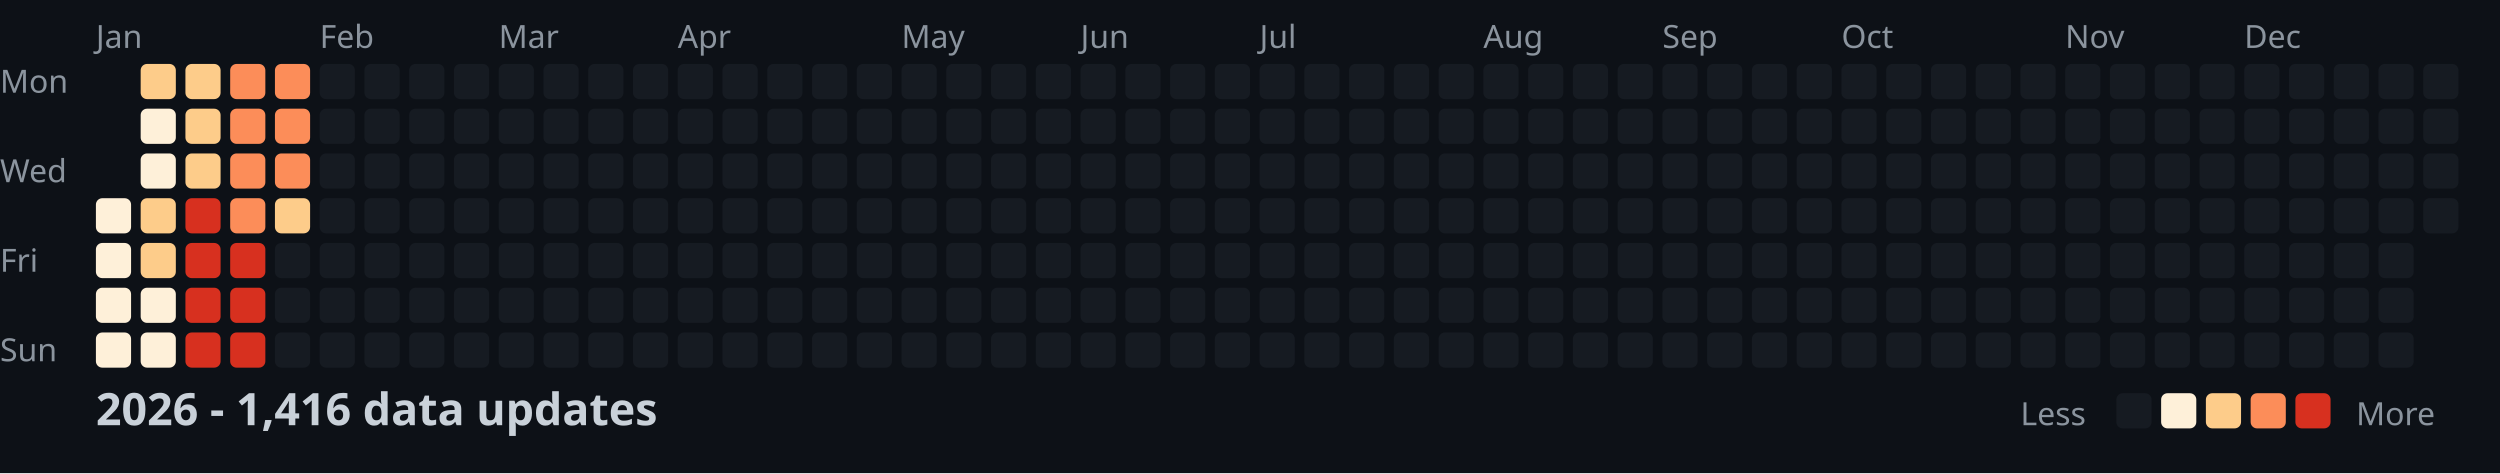
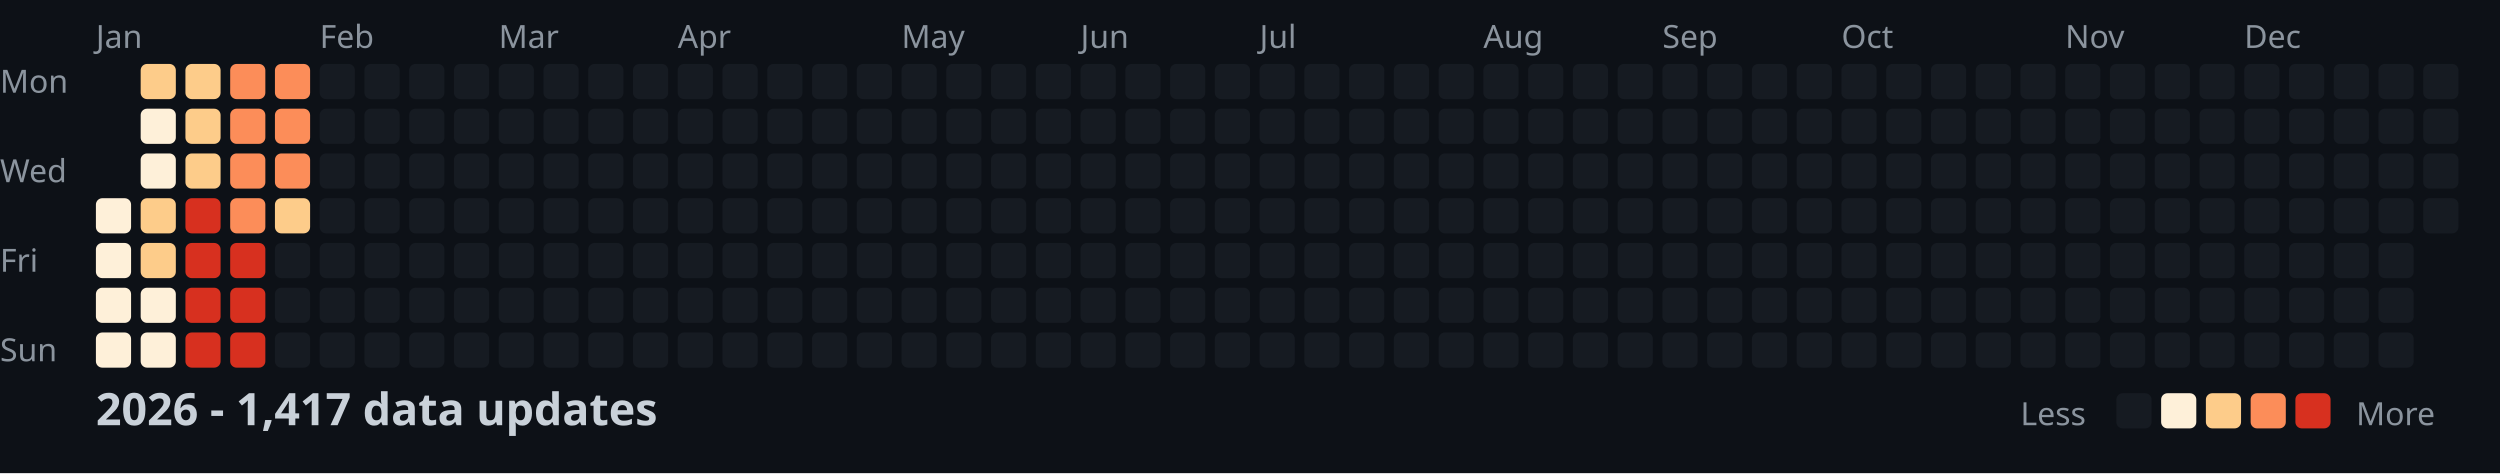
<svg xmlns="http://www.w3.org/2000/svg" width="782" height="148">
  <style>
    .month { font: 10px sans-serif; fill: #8b949e; }
    .day { font: 10px sans-serif; fill: #8b949e; }
    .title { font: bold 14px sans-serif; fill: #c9d1d9; }
    .legend { font: 10px sans-serif; fill: #8b949e; }
  </style>
  <rect width="100%" height="100%" fill="#0d1117" />
  <text x="0" y="29" class="day">Mon</text>
  <text x="0" y="57" class="day">Wed</text>
  <text x="0" y="85" class="day">Fri</text>
  <text x="0" y="113" class="day">Sun</text>
  <text x="30" y="15" class="month">Jan</text>
  <text x="100" y="15" class="month">Feb</text>
  <text x="156" y="15" class="month">Mar</text>
  <text x="212" y="15" class="month">Apr</text>
  <text x="282" y="15" class="month">May</text>
  <text x="338" y="15" class="month">Jun</text>
  <text x="394" y="15" class="month">Jul</text>
  <text x="464" y="15" class="month">Aug</text>
  <text x="520" y="15" class="month">Sep</text>
  <text x="576" y="15" class="month">Oct</text>
  <text x="646" y="15" class="month">Nov</text>
  <text x="702" y="15" class="month">Dec</text>
  <rect x="30" y="62" width="11" height="11" fill="#fef0d9" rx="2" />
  <rect x="30" y="76" width="11" height="11" fill="#fef0d9" rx="2" />
  <rect x="30" y="90" width="11" height="11" fill="#fef0d9" rx="2" />
  <rect x="30" y="104" width="11" height="11" fill="#fef0d9" rx="2" />
  <rect x="44" y="20" width="11" height="11" fill="#fdcc8a" rx="2" />
  <rect x="44" y="34" width="11" height="11" fill="#fef0d9" rx="2" />
  <rect x="44" y="48" width="11" height="11" fill="#fef0d9" rx="2" />
  <rect x="44" y="62" width="11" height="11" fill="#fdcc8a" rx="2" />
  <rect x="44" y="76" width="11" height="11" fill="#fdcc8a" rx="2" />
  <rect x="44" y="90" width="11" height="11" fill="#fef0d9" rx="2" />
  <rect x="44" y="104" width="11" height="11" fill="#fef0d9" rx="2" />
  <rect x="58" y="20" width="11" height="11" fill="#fdcc8a" rx="2" />
  <rect x="58" y="34" width="11" height="11" fill="#fdcc8a" rx="2" />
  <rect x="58" y="48" width="11" height="11" fill="#fdcc8a" rx="2" />
  <rect x="58" y="62" width="11" height="11" fill="#d7301f" rx="2" />
  <rect x="58" y="76" width="11" height="11" fill="#d7301f" rx="2" />
  <rect x="58" y="90" width="11" height="11" fill="#d7301f" rx="2" />
  <rect x="58" y="104" width="11" height="11" fill="#d7301f" rx="2" />
  <rect x="72" y="20" width="11" height="11" fill="#fc8d59" rx="2" />
  <rect x="72" y="34" width="11" height="11" fill="#fc8d59" rx="2" />
  <rect x="72" y="48" width="11" height="11" fill="#fc8d59" rx="2" />
  <rect x="72" y="62" width="11" height="11" fill="#fc8d59" rx="2" />
  <rect x="72" y="76" width="11" height="11" fill="#d7301f" rx="2" />
  <rect x="72" y="90" width="11" height="11" fill="#d7301f" rx="2" />
  <rect x="72" y="104" width="11" height="11" fill="#d7301f" rx="2" />
  <rect x="86" y="20" width="11" height="11" fill="#fc8d59" rx="2" />
  <rect x="86" y="34" width="11" height="11" fill="#fc8d59" rx="2" />
  <rect x="86" y="48" width="11" height="11" fill="#fc8d59" rx="2" />
  <rect x="86" y="62" width="11" height="11" fill="#fdcc8a" rx="2" />
  <rect x="86" y="76" width="11" height="11" fill="#161b22" rx="2" />
  <rect x="86" y="90" width="11" height="11" fill="#161b22" rx="2" />
  <rect x="86" y="104" width="11" height="11" fill="#161b22" rx="2" />
  <rect x="100" y="20" width="11" height="11" fill="#161b22" rx="2" />
  <rect x="100" y="34" width="11" height="11" fill="#161b22" rx="2" />
  <rect x="100" y="48" width="11" height="11" fill="#161b22" rx="2" />
  <rect x="100" y="62" width="11" height="11" fill="#161b22" rx="2" />
  <rect x="100" y="76" width="11" height="11" fill="#161b22" rx="2" />
  <rect x="100" y="90" width="11" height="11" fill="#161b22" rx="2" />
  <rect x="100" y="104" width="11" height="11" fill="#161b22" rx="2" />
  <rect x="114" y="20" width="11" height="11" fill="#161b22" rx="2" />
  <rect x="114" y="34" width="11" height="11" fill="#161b22" rx="2" />
  <rect x="114" y="48" width="11" height="11" fill="#161b22" rx="2" />
  <rect x="114" y="62" width="11" height="11" fill="#161b22" rx="2" />
  <rect x="114" y="76" width="11" height="11" fill="#161b22" rx="2" />
  <rect x="114" y="90" width="11" height="11" fill="#161b22" rx="2" />
  <rect x="114" y="104" width="11" height="11" fill="#161b22" rx="2" />
  <rect x="128" y="20" width="11" height="11" fill="#161b22" rx="2" />
  <rect x="128" y="34" width="11" height="11" fill="#161b22" rx="2" />
  <rect x="128" y="48" width="11" height="11" fill="#161b22" rx="2" />
  <rect x="128" y="62" width="11" height="11" fill="#161b22" rx="2" />
  <rect x="128" y="76" width="11" height="11" fill="#161b22" rx="2" />
  <rect x="128" y="90" width="11" height="11" fill="#161b22" rx="2" />
  <rect x="128" y="104" width="11" height="11" fill="#161b22" rx="2" />
  <rect x="142" y="20" width="11" height="11" fill="#161b22" rx="2" />
  <rect x="142" y="34" width="11" height="11" fill="#161b22" rx="2" />
  <rect x="142" y="48" width="11" height="11" fill="#161b22" rx="2" />
  <rect x="142" y="62" width="11" height="11" fill="#161b22" rx="2" />
  <rect x="142" y="76" width="11" height="11" fill="#161b22" rx="2" />
  <rect x="142" y="90" width="11" height="11" fill="#161b22" rx="2" />
  <rect x="142" y="104" width="11" height="11" fill="#161b22" rx="2" />
  <rect x="156" y="20" width="11" height="11" fill="#161b22" rx="2" />
  <rect x="156" y="34" width="11" height="11" fill="#161b22" rx="2" />
  <rect x="156" y="48" width="11" height="11" fill="#161b22" rx="2" />
  <rect x="156" y="62" width="11" height="11" fill="#161b22" rx="2" />
  <rect x="156" y="76" width="11" height="11" fill="#161b22" rx="2" />
  <rect x="156" y="90" width="11" height="11" fill="#161b22" rx="2" />
  <rect x="156" y="104" width="11" height="11" fill="#161b22" rx="2" />
  <rect x="170" y="20" width="11" height="11" fill="#161b22" rx="2" />
  <rect x="170" y="34" width="11" height="11" fill="#161b22" rx="2" />
  <rect x="170" y="48" width="11" height="11" fill="#161b22" rx="2" />
  <rect x="170" y="62" width="11" height="11" fill="#161b22" rx="2" />
  <rect x="170" y="76" width="11" height="11" fill="#161b22" rx="2" />
  <rect x="170" y="90" width="11" height="11" fill="#161b22" rx="2" />
  <rect x="170" y="104" width="11" height="11" fill="#161b22" rx="2" />
  <rect x="184" y="20" width="11" height="11" fill="#161b22" rx="2" />
  <rect x="184" y="34" width="11" height="11" fill="#161b22" rx="2" />
  <rect x="184" y="48" width="11" height="11" fill="#161b22" rx="2" />
  <rect x="184" y="62" width="11" height="11" fill="#161b22" rx="2" />
  <rect x="184" y="76" width="11" height="11" fill="#161b22" rx="2" />
  <rect x="184" y="90" width="11" height="11" fill="#161b22" rx="2" />
  <rect x="184" y="104" width="11" height="11" fill="#161b22" rx="2" />
  <rect x="198" y="20" width="11" height="11" fill="#161b22" rx="2" />
  <rect x="198" y="34" width="11" height="11" fill="#161b22" rx="2" />
  <rect x="198" y="48" width="11" height="11" fill="#161b22" rx="2" />
  <rect x="198" y="62" width="11" height="11" fill="#161b22" rx="2" />
  <rect x="198" y="76" width="11" height="11" fill="#161b22" rx="2" />
  <rect x="198" y="90" width="11" height="11" fill="#161b22" rx="2" />
  <rect x="198" y="104" width="11" height="11" fill="#161b22" rx="2" />
  <rect x="212" y="20" width="11" height="11" fill="#161b22" rx="2" />
  <rect x="212" y="34" width="11" height="11" fill="#161b22" rx="2" />
  <rect x="212" y="48" width="11" height="11" fill="#161b22" rx="2" />
  <rect x="212" y="62" width="11" height="11" fill="#161b22" rx="2" />
  <rect x="212" y="76" width="11" height="11" fill="#161b22" rx="2" />
  <rect x="212" y="90" width="11" height="11" fill="#161b22" rx="2" />
  <rect x="212" y="104" width="11" height="11" fill="#161b22" rx="2" />
  <rect x="226" y="20" width="11" height="11" fill="#161b22" rx="2" />
  <rect x="226" y="34" width="11" height="11" fill="#161b22" rx="2" />
  <rect x="226" y="48" width="11" height="11" fill="#161b22" rx="2" />
  <rect x="226" y="62" width="11" height="11" fill="#161b22" rx="2" />
  <rect x="226" y="76" width="11" height="11" fill="#161b22" rx="2" />
  <rect x="226" y="90" width="11" height="11" fill="#161b22" rx="2" />
  <rect x="226" y="104" width="11" height="11" fill="#161b22" rx="2" />
  <rect x="240" y="20" width="11" height="11" fill="#161b22" rx="2" />
  <rect x="240" y="34" width="11" height="11" fill="#161b22" rx="2" />
  <rect x="240" y="48" width="11" height="11" fill="#161b22" rx="2" />
  <rect x="240" y="62" width="11" height="11" fill="#161b22" rx="2" />
  <rect x="240" y="76" width="11" height="11" fill="#161b22" rx="2" />
  <rect x="240" y="90" width="11" height="11" fill="#161b22" rx="2" />
  <rect x="240" y="104" width="11" height="11" fill="#161b22" rx="2" />
  <rect x="254" y="20" width="11" height="11" fill="#161b22" rx="2" />
  <rect x="254" y="34" width="11" height="11" fill="#161b22" rx="2" />
  <rect x="254" y="48" width="11" height="11" fill="#161b22" rx="2" />
  <rect x="254" y="62" width="11" height="11" fill="#161b22" rx="2" />
  <rect x="254" y="76" width="11" height="11" fill="#161b22" rx="2" />
  <rect x="254" y="90" width="11" height="11" fill="#161b22" rx="2" />
  <rect x="254" y="104" width="11" height="11" fill="#161b22" rx="2" />
  <rect x="268" y="20" width="11" height="11" fill="#161b22" rx="2" />
  <rect x="268" y="34" width="11" height="11" fill="#161b22" rx="2" />
  <rect x="268" y="48" width="11" height="11" fill="#161b22" rx="2" />
  <rect x="268" y="62" width="11" height="11" fill="#161b22" rx="2" />
  <rect x="268" y="76" width="11" height="11" fill="#161b22" rx="2" />
  <rect x="268" y="90" width="11" height="11" fill="#161b22" rx="2" />
  <rect x="268" y="104" width="11" height="11" fill="#161b22" rx="2" />
  <rect x="282" y="20" width="11" height="11" fill="#161b22" rx="2" />
  <rect x="282" y="34" width="11" height="11" fill="#161b22" rx="2" />
  <rect x="282" y="48" width="11" height="11" fill="#161b22" rx="2" />
  <rect x="282" y="62" width="11" height="11" fill="#161b22" rx="2" />
  <rect x="282" y="76" width="11" height="11" fill="#161b22" rx="2" />
  <rect x="282" y="90" width="11" height="11" fill="#161b22" rx="2" />
  <rect x="282" y="104" width="11" height="11" fill="#161b22" rx="2" />
  <rect x="296" y="20" width="11" height="11" fill="#161b22" rx="2" />
  <rect x="296" y="34" width="11" height="11" fill="#161b22" rx="2" />
  <rect x="296" y="48" width="11" height="11" fill="#161b22" rx="2" />
  <rect x="296" y="62" width="11" height="11" fill="#161b22" rx="2" />
  <rect x="296" y="76" width="11" height="11" fill="#161b22" rx="2" />
  <rect x="296" y="90" width="11" height="11" fill="#161b22" rx="2" />
  <rect x="296" y="104" width="11" height="11" fill="#161b22" rx="2" />
  <rect x="310" y="20" width="11" height="11" fill="#161b22" rx="2" />
  <rect x="310" y="34" width="11" height="11" fill="#161b22" rx="2" />
  <rect x="310" y="48" width="11" height="11" fill="#161b22" rx="2" />
  <rect x="310" y="62" width="11" height="11" fill="#161b22" rx="2" />
  <rect x="310" y="76" width="11" height="11" fill="#161b22" rx="2" />
  <rect x="310" y="90" width="11" height="11" fill="#161b22" rx="2" />
  <rect x="310" y="104" width="11" height="11" fill="#161b22" rx="2" />
  <rect x="324" y="20" width="11" height="11" fill="#161b22" rx="2" />
  <rect x="324" y="34" width="11" height="11" fill="#161b22" rx="2" />
  <rect x="324" y="48" width="11" height="11" fill="#161b22" rx="2" />
  <rect x="324" y="62" width="11" height="11" fill="#161b22" rx="2" />
  <rect x="324" y="76" width="11" height="11" fill="#161b22" rx="2" />
  <rect x="324" y="90" width="11" height="11" fill="#161b22" rx="2" />
  <rect x="324" y="104" width="11" height="11" fill="#161b22" rx="2" />
  <rect x="338" y="20" width="11" height="11" fill="#161b22" rx="2" />
  <rect x="338" y="34" width="11" height="11" fill="#161b22" rx="2" />
  <rect x="338" y="48" width="11" height="11" fill="#161b22" rx="2" />
  <rect x="338" y="62" width="11" height="11" fill="#161b22" rx="2" />
  <rect x="338" y="76" width="11" height="11" fill="#161b22" rx="2" />
  <rect x="338" y="90" width="11" height="11" fill="#161b22" rx="2" />
  <rect x="338" y="104" width="11" height="11" fill="#161b22" rx="2" />
  <rect x="352" y="20" width="11" height="11" fill="#161b22" rx="2" />
  <rect x="352" y="34" width="11" height="11" fill="#161b22" rx="2" />
  <rect x="352" y="48" width="11" height="11" fill="#161b22" rx="2" />
  <rect x="352" y="62" width="11" height="11" fill="#161b22" rx="2" />
  <rect x="352" y="76" width="11" height="11" fill="#161b22" rx="2" />
  <rect x="352" y="90" width="11" height="11" fill="#161b22" rx="2" />
  <rect x="352" y="104" width="11" height="11" fill="#161b22" rx="2" />
  <rect x="366" y="20" width="11" height="11" fill="#161b22" rx="2" />
  <rect x="366" y="34" width="11" height="11" fill="#161b22" rx="2" />
  <rect x="366" y="48" width="11" height="11" fill="#161b22" rx="2" />
  <rect x="366" y="62" width="11" height="11" fill="#161b22" rx="2" />
  <rect x="366" y="76" width="11" height="11" fill="#161b22" rx="2" />
  <rect x="366" y="90" width="11" height="11" fill="#161b22" rx="2" />
  <rect x="366" y="104" width="11" height="11" fill="#161b22" rx="2" />
  <rect x="380" y="20" width="11" height="11" fill="#161b22" rx="2" />
  <rect x="380" y="34" width="11" height="11" fill="#161b22" rx="2" />
  <rect x="380" y="48" width="11" height="11" fill="#161b22" rx="2" />
  <rect x="380" y="62" width="11" height="11" fill="#161b22" rx="2" />
  <rect x="380" y="76" width="11" height="11" fill="#161b22" rx="2" />
  <rect x="380" y="90" width="11" height="11" fill="#161b22" rx="2" />
  <rect x="380" y="104" width="11" height="11" fill="#161b22" rx="2" />
  <rect x="394" y="20" width="11" height="11" fill="#161b22" rx="2" />
  <rect x="394" y="34" width="11" height="11" fill="#161b22" rx="2" />
  <rect x="394" y="48" width="11" height="11" fill="#161b22" rx="2" />
  <rect x="394" y="62" width="11" height="11" fill="#161b22" rx="2" />
  <rect x="394" y="76" width="11" height="11" fill="#161b22" rx="2" />
  <rect x="394" y="90" width="11" height="11" fill="#161b22" rx="2" />
  <rect x="394" y="104" width="11" height="11" fill="#161b22" rx="2" />
  <rect x="408" y="20" width="11" height="11" fill="#161b22" rx="2" />
  <rect x="408" y="34" width="11" height="11" fill="#161b22" rx="2" />
  <rect x="408" y="48" width="11" height="11" fill="#161b22" rx="2" />
  <rect x="408" y="62" width="11" height="11" fill="#161b22" rx="2" />
  <rect x="408" y="76" width="11" height="11" fill="#161b22" rx="2" />
  <rect x="408" y="90" width="11" height="11" fill="#161b22" rx="2" />
  <rect x="408" y="104" width="11" height="11" fill="#161b22" rx="2" />
  <rect x="422" y="20" width="11" height="11" fill="#161b22" rx="2" />
  <rect x="422" y="34" width="11" height="11" fill="#161b22" rx="2" />
  <rect x="422" y="48" width="11" height="11" fill="#161b22" rx="2" />
  <rect x="422" y="62" width="11" height="11" fill="#161b22" rx="2" />
  <rect x="422" y="76" width="11" height="11" fill="#161b22" rx="2" />
  <rect x="422" y="90" width="11" height="11" fill="#161b22" rx="2" />
  <rect x="422" y="104" width="11" height="11" fill="#161b22" rx="2" />
  <rect x="436" y="20" width="11" height="11" fill="#161b22" rx="2" />
  <rect x="436" y="34" width="11" height="11" fill="#161b22" rx="2" />
  <rect x="436" y="48" width="11" height="11" fill="#161b22" rx="2" />
  <rect x="436" y="62" width="11" height="11" fill="#161b22" rx="2" />
  <rect x="436" y="76" width="11" height="11" fill="#161b22" rx="2" />
  <rect x="436" y="90" width="11" height="11" fill="#161b22" rx="2" />
  <rect x="436" y="104" width="11" height="11" fill="#161b22" rx="2" />
  <rect x="450" y="20" width="11" height="11" fill="#161b22" rx="2" />
  <rect x="450" y="34" width="11" height="11" fill="#161b22" rx="2" />
  <rect x="450" y="48" width="11" height="11" fill="#161b22" rx="2" />
  <rect x="450" y="62" width="11" height="11" fill="#161b22" rx="2" />
  <rect x="450" y="76" width="11" height="11" fill="#161b22" rx="2" />
  <rect x="450" y="90" width="11" height="11" fill="#161b22" rx="2" />
  <rect x="450" y="104" width="11" height="11" fill="#161b22" rx="2" />
  <rect x="464" y="20" width="11" height="11" fill="#161b22" rx="2" />
  <rect x="464" y="34" width="11" height="11" fill="#161b22" rx="2" />
  <rect x="464" y="48" width="11" height="11" fill="#161b22" rx="2" />
  <rect x="464" y="62" width="11" height="11" fill="#161b22" rx="2" />
  <rect x="464" y="76" width="11" height="11" fill="#161b22" rx="2" />
  <rect x="464" y="90" width="11" height="11" fill="#161b22" rx="2" />
  <rect x="464" y="104" width="11" height="11" fill="#161b22" rx="2" />
  <rect x="478" y="20" width="11" height="11" fill="#161b22" rx="2" />
  <rect x="478" y="34" width="11" height="11" fill="#161b22" rx="2" />
  <rect x="478" y="48" width="11" height="11" fill="#161b22" rx="2" />
  <rect x="478" y="62" width="11" height="11" fill="#161b22" rx="2" />
  <rect x="478" y="76" width="11" height="11" fill="#161b22" rx="2" />
  <rect x="478" y="90" width="11" height="11" fill="#161b22" rx="2" />
  <rect x="478" y="104" width="11" height="11" fill="#161b22" rx="2" />
  <rect x="492" y="20" width="11" height="11" fill="#161b22" rx="2" />
  <rect x="492" y="34" width="11" height="11" fill="#161b22" rx="2" />
  <rect x="492" y="48" width="11" height="11" fill="#161b22" rx="2" />
  <rect x="492" y="62" width="11" height="11" fill="#161b22" rx="2" />
  <rect x="492" y="76" width="11" height="11" fill="#161b22" rx="2" />
  <rect x="492" y="90" width="11" height="11" fill="#161b22" rx="2" />
  <rect x="492" y="104" width="11" height="11" fill="#161b22" rx="2" />
  <rect x="506" y="20" width="11" height="11" fill="#161b22" rx="2" />
  <rect x="506" y="34" width="11" height="11" fill="#161b22" rx="2" />
  <rect x="506" y="48" width="11" height="11" fill="#161b22" rx="2" />
  <rect x="506" y="62" width="11" height="11" fill="#161b22" rx="2" />
  <rect x="506" y="76" width="11" height="11" fill="#161b22" rx="2" />
  <rect x="506" y="90" width="11" height="11" fill="#161b22" rx="2" />
  <rect x="506" y="104" width="11" height="11" fill="#161b22" rx="2" />
  <rect x="520" y="20" width="11" height="11" fill="#161b22" rx="2" />
  <rect x="520" y="34" width="11" height="11" fill="#161b22" rx="2" />
  <rect x="520" y="48" width="11" height="11" fill="#161b22" rx="2" />
  <rect x="520" y="62" width="11" height="11" fill="#161b22" rx="2" />
  <rect x="520" y="76" width="11" height="11" fill="#161b22" rx="2" />
  <rect x="520" y="90" width="11" height="11" fill="#161b22" rx="2" />
  <rect x="520" y="104" width="11" height="11" fill="#161b22" rx="2" />
  <rect x="534" y="20" width="11" height="11" fill="#161b22" rx="2" />
  <rect x="534" y="34" width="11" height="11" fill="#161b22" rx="2" />
  <rect x="534" y="48" width="11" height="11" fill="#161b22" rx="2" />
  <rect x="534" y="62" width="11" height="11" fill="#161b22" rx="2" />
  <rect x="534" y="76" width="11" height="11" fill="#161b22" rx="2" />
  <rect x="534" y="90" width="11" height="11" fill="#161b22" rx="2" />
  <rect x="534" y="104" width="11" height="11" fill="#161b22" rx="2" />
  <rect x="548" y="20" width="11" height="11" fill="#161b22" rx="2" />
  <rect x="548" y="34" width="11" height="11" fill="#161b22" rx="2" />
  <rect x="548" y="48" width="11" height="11" fill="#161b22" rx="2" />
  <rect x="548" y="62" width="11" height="11" fill="#161b22" rx="2" />
  <rect x="548" y="76" width="11" height="11" fill="#161b22" rx="2" />
  <rect x="548" y="90" width="11" height="11" fill="#161b22" rx="2" />
  <rect x="548" y="104" width="11" height="11" fill="#161b22" rx="2" />
  <rect x="562" y="20" width="11" height="11" fill="#161b22" rx="2" />
  <rect x="562" y="34" width="11" height="11" fill="#161b22" rx="2" />
  <rect x="562" y="48" width="11" height="11" fill="#161b22" rx="2" />
  <rect x="562" y="62" width="11" height="11" fill="#161b22" rx="2" />
  <rect x="562" y="76" width="11" height="11" fill="#161b22" rx="2" />
  <rect x="562" y="90" width="11" height="11" fill="#161b22" rx="2" />
  <rect x="562" y="104" width="11" height="11" fill="#161b22" rx="2" />
  <rect x="576" y="20" width="11" height="11" fill="#161b22" rx="2" />
  <rect x="576" y="34" width="11" height="11" fill="#161b22" rx="2" />
  <rect x="576" y="48" width="11" height="11" fill="#161b22" rx="2" />
  <rect x="576" y="62" width="11" height="11" fill="#161b22" rx="2" />
  <rect x="576" y="76" width="11" height="11" fill="#161b22" rx="2" />
  <rect x="576" y="90" width="11" height="11" fill="#161b22" rx="2" />
  <rect x="576" y="104" width="11" height="11" fill="#161b22" rx="2" />
  <rect x="590" y="20" width="11" height="11" fill="#161b22" rx="2" />
  <rect x="590" y="34" width="11" height="11" fill="#161b22" rx="2" />
  <rect x="590" y="48" width="11" height="11" fill="#161b22" rx="2" />
  <rect x="590" y="62" width="11" height="11" fill="#161b22" rx="2" />
  <rect x="590" y="76" width="11" height="11" fill="#161b22" rx="2" />
  <rect x="590" y="90" width="11" height="11" fill="#161b22" rx="2" />
  <rect x="590" y="104" width="11" height="11" fill="#161b22" rx="2" />
  <rect x="604" y="20" width="11" height="11" fill="#161b22" rx="2" />
  <rect x="604" y="34" width="11" height="11" fill="#161b22" rx="2" />
  <rect x="604" y="48" width="11" height="11" fill="#161b22" rx="2" />
  <rect x="604" y="62" width="11" height="11" fill="#161b22" rx="2" />
  <rect x="604" y="76" width="11" height="11" fill="#161b22" rx="2" />
  <rect x="604" y="90" width="11" height="11" fill="#161b22" rx="2" />
  <rect x="604" y="104" width="11" height="11" fill="#161b22" rx="2" />
  <rect x="618" y="20" width="11" height="11" fill="#161b22" rx="2" />
  <rect x="618" y="34" width="11" height="11" fill="#161b22" rx="2" />
  <rect x="618" y="48" width="11" height="11" fill="#161b22" rx="2" />
  <rect x="618" y="62" width="11" height="11" fill="#161b22" rx="2" />
  <rect x="618" y="76" width="11" height="11" fill="#161b22" rx="2" />
  <rect x="618" y="90" width="11" height="11" fill="#161b22" rx="2" />
  <rect x="618" y="104" width="11" height="11" fill="#161b22" rx="2" />
  <rect x="632" y="20" width="11" height="11" fill="#161b22" rx="2" />
  <rect x="632" y="34" width="11" height="11" fill="#161b22" rx="2" />
  <rect x="632" y="48" width="11" height="11" fill="#161b22" rx="2" />
  <rect x="632" y="62" width="11" height="11" fill="#161b22" rx="2" />
  <rect x="632" y="76" width="11" height="11" fill="#161b22" rx="2" />
  <rect x="632" y="90" width="11" height="11" fill="#161b22" rx="2" />
  <rect x="632" y="104" width="11" height="11" fill="#161b22" rx="2" />
  <rect x="646" y="20" width="11" height="11" fill="#161b22" rx="2" />
  <rect x="646" y="34" width="11" height="11" fill="#161b22" rx="2" />
  <rect x="646" y="48" width="11" height="11" fill="#161b22" rx="2" />
  <rect x="646" y="62" width="11" height="11" fill="#161b22" rx="2" />
  <rect x="646" y="76" width="11" height="11" fill="#161b22" rx="2" />
  <rect x="646" y="90" width="11" height="11" fill="#161b22" rx="2" />
  <rect x="646" y="104" width="11" height="11" fill="#161b22" rx="2" />
  <rect x="660" y="20" width="11" height="11" fill="#161b22" rx="2" />
  <rect x="660" y="34" width="11" height="11" fill="#161b22" rx="2" />
  <rect x="660" y="48" width="11" height="11" fill="#161b22" rx="2" />
  <rect x="660" y="62" width="11" height="11" fill="#161b22" rx="2" />
  <rect x="660" y="76" width="11" height="11" fill="#161b22" rx="2" />
  <rect x="660" y="90" width="11" height="11" fill="#161b22" rx="2" />
  <rect x="660" y="104" width="11" height="11" fill="#161b22" rx="2" />
  <rect x="674" y="20" width="11" height="11" fill="#161b22" rx="2" />
  <rect x="674" y="34" width="11" height="11" fill="#161b22" rx="2" />
  <rect x="674" y="48" width="11" height="11" fill="#161b22" rx="2" />
  <rect x="674" y="62" width="11" height="11" fill="#161b22" rx="2" />
  <rect x="674" y="76" width="11" height="11" fill="#161b22" rx="2" />
  <rect x="674" y="90" width="11" height="11" fill="#161b22" rx="2" />
  <rect x="674" y="104" width="11" height="11" fill="#161b22" rx="2" />
  <rect x="688" y="20" width="11" height="11" fill="#161b22" rx="2" />
  <rect x="688" y="34" width="11" height="11" fill="#161b22" rx="2" />
  <rect x="688" y="48" width="11" height="11" fill="#161b22" rx="2" />
  <rect x="688" y="62" width="11" height="11" fill="#161b22" rx="2" />
  <rect x="688" y="76" width="11" height="11" fill="#161b22" rx="2" />
  <rect x="688" y="90" width="11" height="11" fill="#161b22" rx="2" />
  <rect x="688" y="104" width="11" height="11" fill="#161b22" rx="2" />
  <rect x="702" y="20" width="11" height="11" fill="#161b22" rx="2" />
  <rect x="702" y="34" width="11" height="11" fill="#161b22" rx="2" />
  <rect x="702" y="48" width="11" height="11" fill="#161b22" rx="2" />
  <rect x="702" y="62" width="11" height="11" fill="#161b22" rx="2" />
  <rect x="702" y="76" width="11" height="11" fill="#161b22" rx="2" />
  <rect x="702" y="90" width="11" height="11" fill="#161b22" rx="2" />
  <rect x="702" y="104" width="11" height="11" fill="#161b22" rx="2" />
  <rect x="716" y="20" width="11" height="11" fill="#161b22" rx="2" />
  <rect x="716" y="34" width="11" height="11" fill="#161b22" rx="2" />
  <rect x="716" y="48" width="11" height="11" fill="#161b22" rx="2" />
  <rect x="716" y="62" width="11" height="11" fill="#161b22" rx="2" />
  <rect x="716" y="76" width="11" height="11" fill="#161b22" rx="2" />
  <rect x="716" y="90" width="11" height="11" fill="#161b22" rx="2" />
  <rect x="716" y="104" width="11" height="11" fill="#161b22" rx="2" />
  <rect x="730" y="20" width="11" height="11" fill="#161b22" rx="2" />
  <rect x="730" y="34" width="11" height="11" fill="#161b22" rx="2" />
  <rect x="730" y="48" width="11" height="11" fill="#161b22" rx="2" />
  <rect x="730" y="62" width="11" height="11" fill="#161b22" rx="2" />
  <rect x="730" y="76" width="11" height="11" fill="#161b22" rx="2" />
  <rect x="730" y="90" width="11" height="11" fill="#161b22" rx="2" />
  <rect x="730" y="104" width="11" height="11" fill="#161b22" rx="2" />
  <rect x="744" y="20" width="11" height="11" fill="#161b22" rx="2" />
  <rect x="744" y="34" width="11" height="11" fill="#161b22" rx="2" />
  <rect x="744" y="48" width="11" height="11" fill="#161b22" rx="2" />
  <rect x="744" y="62" width="11" height="11" fill="#161b22" rx="2" />
  <rect x="744" y="76" width="11" height="11" fill="#161b22" rx="2" />
  <rect x="744" y="90" width="11" height="11" fill="#161b22" rx="2" />
  <rect x="744" y="104" width="11" height="11" fill="#161b22" rx="2" />
  <rect x="758" y="20" width="11" height="11" fill="#161b22" rx="2" />
  <rect x="758" y="34" width="11" height="11" fill="#161b22" rx="2" />
  <rect x="758" y="48" width="11" height="11" fill="#161b22" rx="2" />
  <rect x="758" y="62" width="11" height="11" fill="#161b22" rx="2" />
-   <text x="30" y="133" class="title">2026 - 1,416 data updates</text>
+   <text x="30" y="133" class="title">2026 - 1,417 data updates</text>
  <text x="632" y="133" class="legend">Less</text>
  <rect x="662" y="123" width="11" height="11" fill="#161b22" rx="2" />
  <rect x="676" y="123" width="11" height="11" fill="#fef0d9" rx="2" />
  <rect x="690" y="123" width="11" height="11" fill="#fdcc8a" rx="2" />
  <rect x="704" y="123" width="11" height="11" fill="#fc8d59" rx="2" />
  <rect x="718" y="123" width="11" height="11" fill="#d7301f" rx="2" />
  <text x="737" y="133" class="legend">More</text>
</svg>
